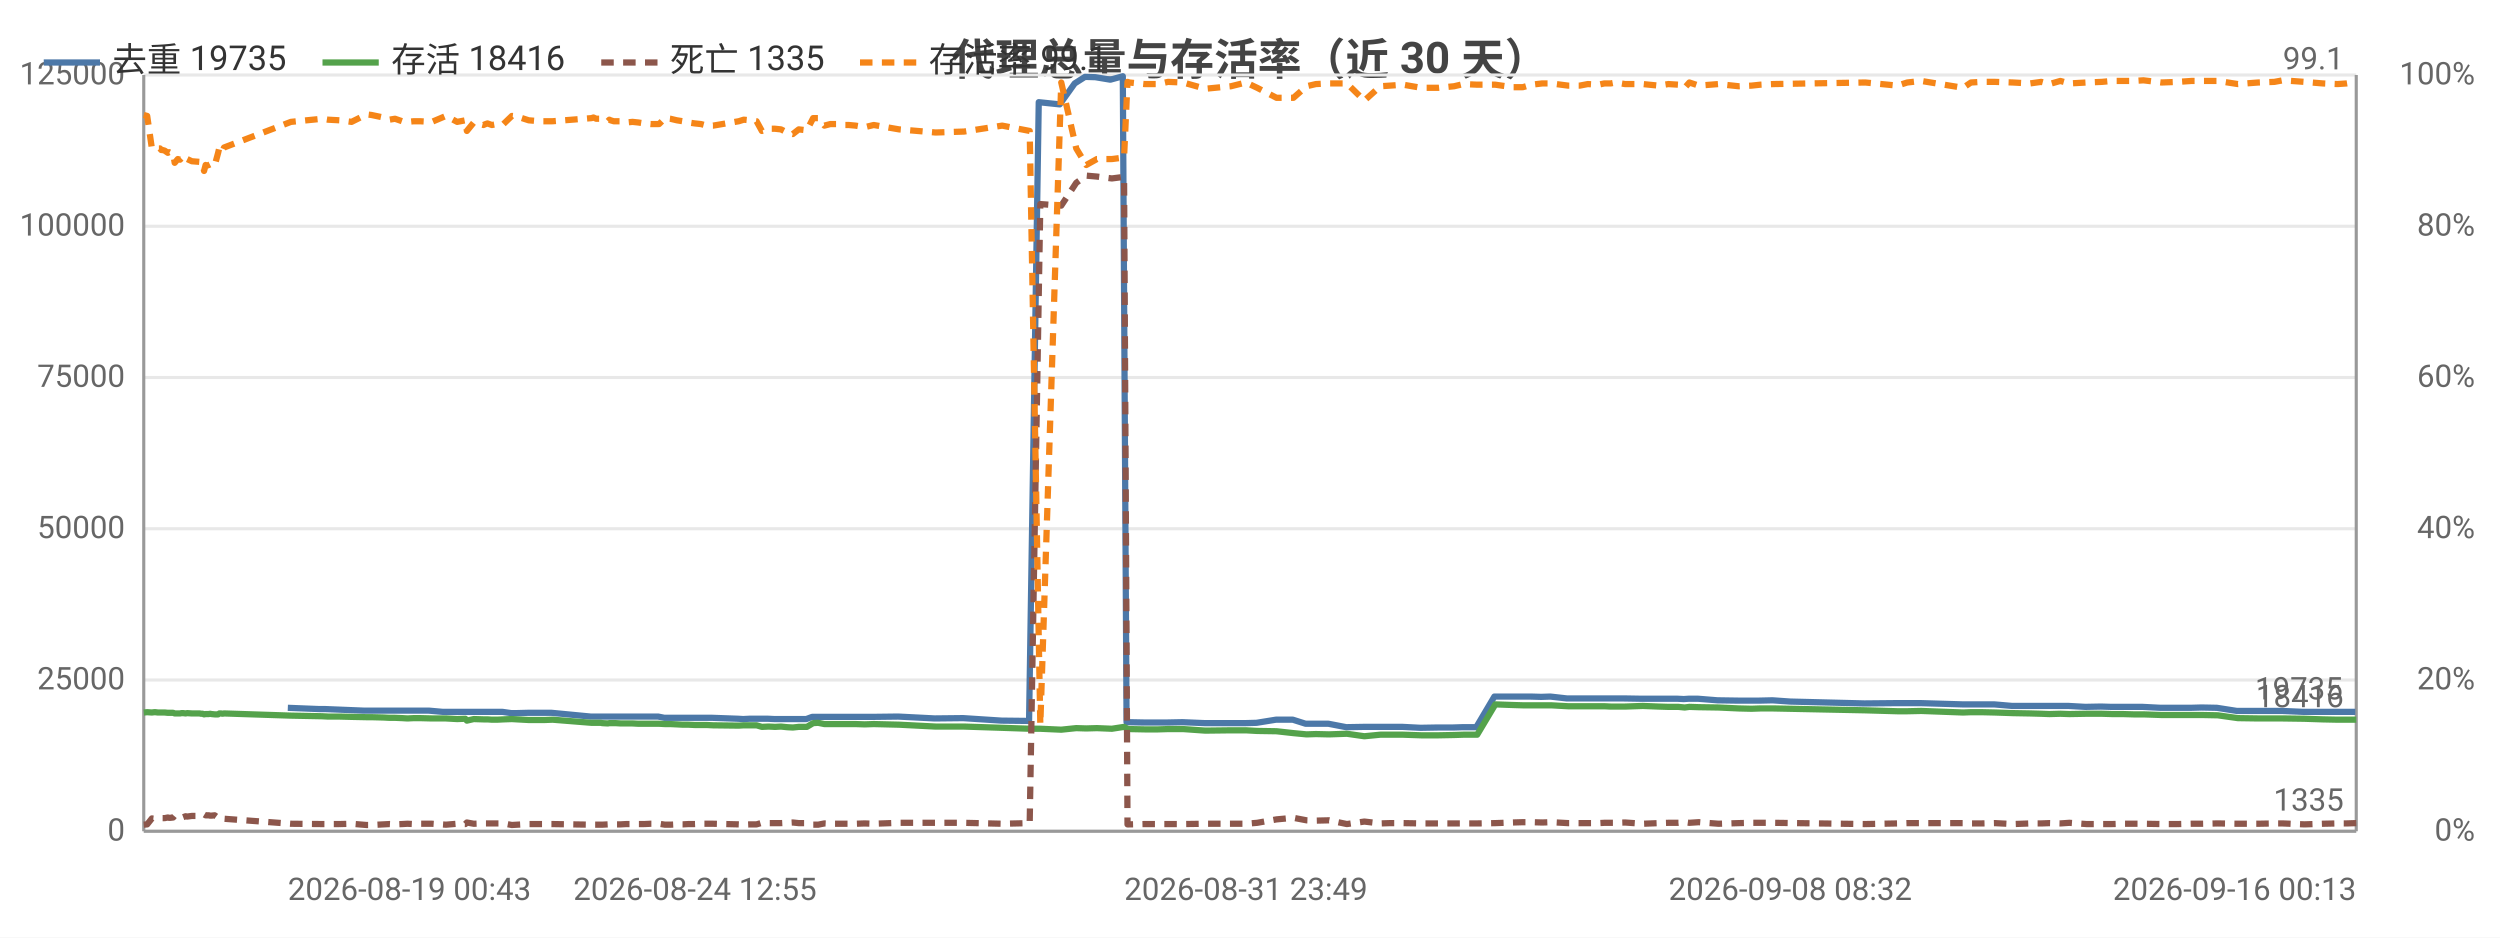
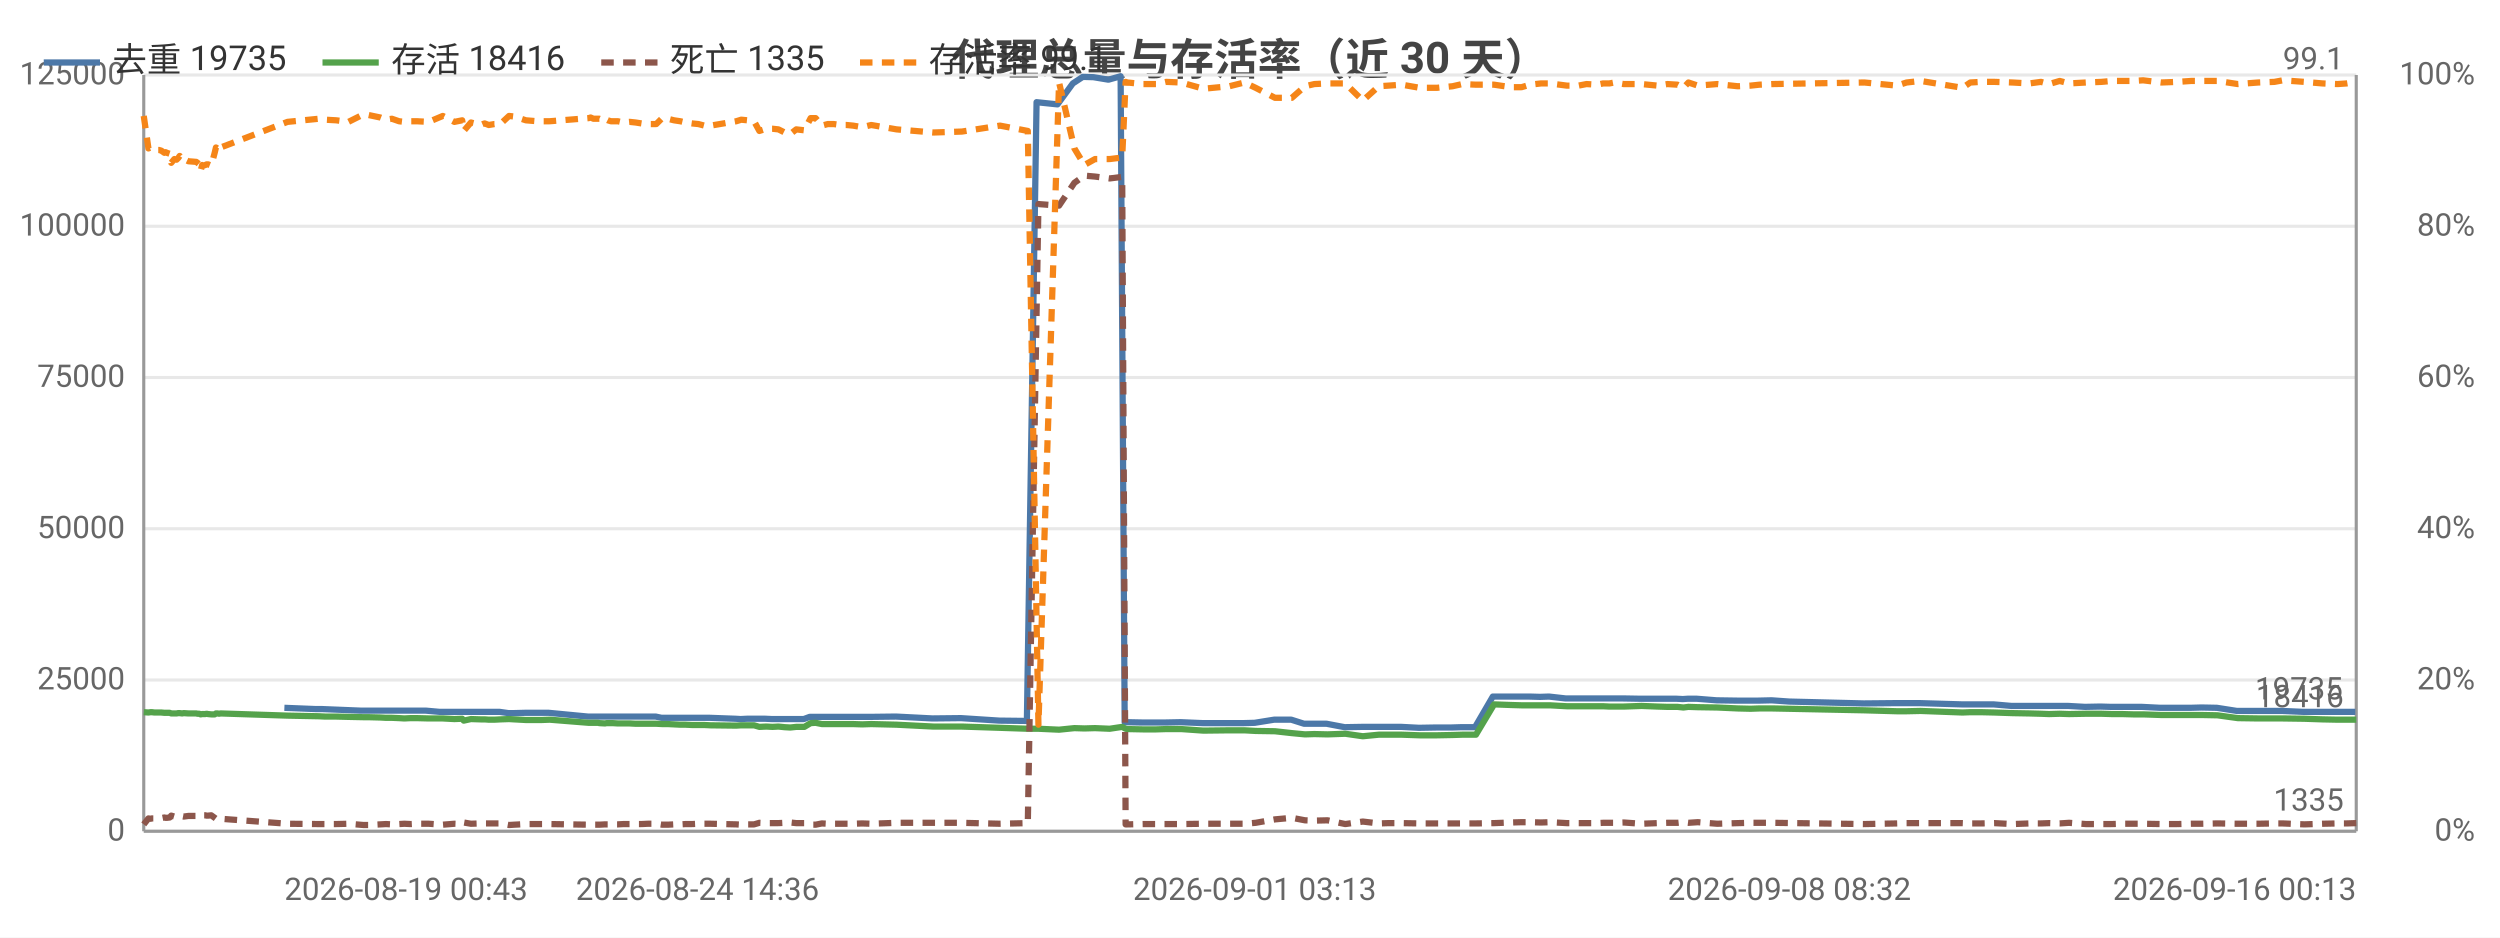
<svg xmlns="http://www.w3.org/2000/svg" width="800" height="300" viewBox="0 0 800 300">
  <rect width="800" height="300" fill="#ffffff" />
  <style>text{font-family:system-ui,-apple-system,'Segoe UI',Roboto,'PingFang SC','Microsoft YaHei','Noto Sans CJK SC',sans-serif}.g{stroke:#e8e8e8;stroke-width:1}.a{stroke:#999;stroke-width:1}.t{font-size:10px;fill:#666}.m{font-size:10px;text-anchor:middle;fill:#666}.e{font-size:10px;text-anchor:end;fill:#666}.l{font-size:11px;fill:#333}.tt{font-size:14px;font-weight:600;text-anchor:middle;fill:#444}.em{font-size:13px;text-anchor:middle;fill:#999}</style>
  <text class="tt" x="400.0" y="24">代理总量与存活率（近 30 天）</text>
  <line class="g" x1="46" y1="266" x2="754" y2="266" />
  <text class="e" x="40" y="269">0</text>
  <line class="g" x1="46" y1="217.6" x2="754" y2="217.6" />
  <text class="e" x="40" y="220.6">25000</text>
  <line class="g" x1="46" y1="169.2" x2="754" y2="169.2" />
  <text class="e" x="40" y="172.2">50000</text>
  <line class="g" x1="46" y1="120.8" x2="754" y2="120.8" />
  <text class="e" x="40" y="123.8">75000</text>
  <line class="g" x1="46" y1="72.4" x2="754" y2="72.4" />
  <text class="e" x="40" y="75.4">100000</text>
  <line class="g" x1="46" y1="24" x2="754" y2="24" />
  <text class="e" x="40" y="27">125000</text>
  <text class="e" x="792" y="269">0%</text>
  <text class="e" x="792" y="220.6">20%</text>
  <text class="e" x="792" y="172.2">40%</text>
  <text class="e" x="792" y="123.8">60%</text>
  <text class="e" x="792" y="75.4">80%</text>
  <text class="e" x="792" y="27">100%</text>
  <line class="a" x1="754" y1="24" x2="754" y2="266" />
  <line class="a" x1="46" y1="24" x2="46" y2="266" />
  <line class="a" x1="46" y1="266" x2="754" y2="266" />
-   <polyline fill="none" stroke="#4c78a8" stroke-width="2" stroke-linejoin="round" points="92.1,226.5 102.1,226.9 104.0,226.9 116.3,227.4 117.9,227.4 121.7,227.4 123.6,227.4 125.4,227.4 127.7,227.4 129.4,227.4 131.4,227.4 133.4,227.4 137.2,227.4 141.7,227.8 146.0,227.8 148.6,227.8 149.1,227.8 151.3,227.8 154.4,227.8 155.1,227.8 155.7,227.8 157.1,227.8 158.8,227.8 160.8,227.8 163.6,228.2 165.2,228.2 168.9,228.1 172.6,228.1 174.0,228.1 176.5,228.1 189.0,229.3 189.6,229.3 190.6,229.3 192.0,229.3 192.4,229.3 194.3,229.3 194.7,229.3 195.1,229.3 196.2,229.3 196.7,229.3 198.3,229.3 200.1,229.3 202.1,229.3 204.1,229.3 206.0,229.3 208.0,229.3 210.6,229.3 212.6,229.7 214.3,229.7 216.3,229.7 218.2,229.7 220.0,229.7 222.1,229.7 224.1,229.7 225.9,229.7 227.9,229.7 236.2,230.0 237.8,230.1 239.8,230.0 241.8,230.0 243.6,230.0 245.8,230.0 247.8,230.1 249.6,230.1 251.6,230.1 253.4,230.1 255.3,230.1 258.0,230.1 259.9,229.4 261.5,229.4 263.5,229.4 265.5,229.4 267.3,229.4 269.5,229.4 271.4,229.4 273.5,229.4 276.4,229.4 279.3,229.4 287.4,229.3 299.1,229.9 308.2,229.8 320.5,230.6 329.3,230.7 332.4,32.7 339.1,33.4 343.9,26.7 347.2,24.6 350.5,24.7 355.3,25.5 359.3,24.4 360.5,231.1 361.1,231.1 366.0,231.2 370.3,231.2 373.6,231.2 378.4,231.1 385.5,231.4 393.6,231.4 398.5,231.4 402.1,231.3 408.3,230.3 413.7,230.3 417.8,231.6 420.9,231.6 425.1,231.6 430.8,232.7 436.4,232.6 441.5,232.6 444.5,232.6 448.8,232.6 454.6,232.9 460.1,232.8 465.0,232.8 468.1,232.7 472.4,232.7 478.2,222.9 483.6,222.9 487.0,222.9 489.8,222.9 493.2,223.0 496.1,222.9 501.4,223.5 505.2,223.5 507.8,223.5 511.2,223.5 513.1,223.5 515.1,223.5 516.7,223.5 519.7,223.5 525.4,223.6 530.4,223.6 533.6,223.6 536.8,223.6 538.8,223.7 540.3,223.6 543.4,223.6 549.6,224.1 556.1,224.2 560.1,224.2 563.0,224.2 567.2,224.1 572.9,224.5 596.6,225.1 606.9,225.0 610.1,225.0 614.6,225.0 627.9,225.4 630.5,225.4 633.7,225.4 638.1,225.4 643.9,225.9 649.3,225.9 653.0,225.9 655.6,225.9 659.0,225.9 661.9,225.9 667.3,226.2 672.3,226.1 675.6,226.2 678.9,226.2 682.5,226.2 685.6,226.2 691.4,226.5 696.6,226.5 701.0,226.5 704.5,226.4 709.4,226.5 715.8,227.5 722.4,227.5 727.5,227.5 730.3,227.5 737.1,227.8 743.0,227.8 747.8,227.8 750.6,227.8 753.7,227.8" />
+   <polyline fill="none" stroke="#4c78a8" stroke-width="2" stroke-linejoin="round" points="91.0,226.5 101.0,226.9 103.0,226.9 115.3,227.4 116.9,227.4 120.7,227.4 122.6,227.4 124.4,227.4 126.7,227.4 128.4,227.4 130.4,227.4 132.4,227.4 136.2,227.4 140.7,227.8 145.0,227.8 147.7,227.8 148.1,227.8 150.4,227.8 153.4,227.8 154.2,227.8 154.8,227.8 156.1,227.8 157.9,227.8 159.9,227.8 162.7,228.2 164.3,228.2 168.0,228.1 171.7,228.1 173.0,228.1 175.6,228.1 188.1,229.3 188.7,229.3 189.7,229.3 191.1,229.3 191.5,229.3 193.4,229.3 193.8,229.3 194.2,229.3 195.3,229.3 195.8,229.3 197.4,229.3 199.2,229.3 201.2,229.3 203.2,229.3 205.1,229.3 207.1,229.3 209.8,229.3 211.7,229.7 213.4,229.7 215.5,229.7 217.4,229.7 219.2,229.7 221.3,229.7 223.2,229.7 225.1,229.7 227.1,229.7 235.3,230.0 237.0,230.1 239.0,230.0 241.0,230.0 242.8,230.0 244.9,230.0 247.0,230.1 248.8,230.1 250.8,230.1 252.6,230.1 254.5,230.1 257.2,230.1 259.1,229.4 260.7,229.4 262.8,229.4 264.7,229.4 266.5,229.4 268.7,229.4 270.6,229.4 272.7,229.4 275.6,229.4 278.6,229.4 286.7,229.3 298.4,229.9 307.5,229.8 319.8,230.6 328.6,230.7 331.7,32.7 338.4,33.4 343.3,26.7 346.5,24.6 349.9,24.7 354.7,25.5 358.6,24.4 359.9,231.1 360.5,231.1 365.4,231.2 369.7,231.2 373.0,231.2 377.8,231.1 384.9,231.4 393.1,231.4 397.9,231.4 401.5,231.3 407.7,230.3 413.2,230.3 417.3,231.6 420.4,231.6 424.5,231.6 430.3,232.7 435.9,232.6 441.0,232.6 444.0,232.6 448.4,232.6 454.1,232.9 459.6,232.8 464.5,232.8 467.6,232.7 472.0,232.7 477.7,222.9 483.2,222.9 486.6,222.9 489.4,222.9 492.8,223.0 495.7,222.9 501.0,223.5 504.8,223.5 507.4,223.5 510.8,223.5 512.7,223.5 514.7,223.5 516.3,223.5 519.4,223.5 525.0,223.6 530.0,223.6 533.3,223.6 536.5,223.6 538.5,223.7 540.0,223.6 543.0,223.6 549.3,224.1 555.8,224.2 559.8,224.2 562.7,224.2 566.9,224.1 572.6,224.5 596.4,225.1 606.7,225.0 609.8,225.0 614.3,225.0 627.7,225.4 630.3,225.4 633.5,225.4 637.9,225.4 643.7,225.9 649.1,225.9 652.8,225.9 655.4,225.9 658.8,225.9 661.8,225.9 667.2,226.2 672.1,226.1 675.5,226.2 678.8,226.2 682.4,226.2 685.4,226.2 691.3,226.5 696.5,226.5 700.9,226.5 704.5,226.4 709.4,226.5 715.8,227.5 722.3,227.5 727.5,227.5 730.3,227.5 737.1,227.8 743.0,227.8 747.8,227.8 750.6,227.8 753.7,227.8" />
  <text class="t" x="749.7" y="223.8" text-anchor="end" fill="#4c78a8">19735</text>
-   <polyline fill="none" stroke="#54a24b" stroke-width="2" stroke-linejoin="round" points="46,228.0 47.1,227.9 48.6,228.0 49.4,227.9 49.7,227.9 50.5,228.0 51.2,228.0 51.6,228.0 52.0,228.0 52.7,228.0 53.7,228.1 54.1,228.1 54.5,228.1 55.4,228.1 55.9,228.3 56.9,228.3 57.6,228.3 58.1,228.2 58.6,228.2 59.4,228.3 59.9,228.2 61.4,228.3 63.9,228.3 64.3,228.4 64.9,228.4 65.3,228.6 65.8,228.5 66.2,228.5 66.8,228.5 67.2,228.4 67.7,228.5 68.7,228.6 69.8,228.6 70.2,228.3 70.7,228.3 71.2,228.4 71.7,228.3 93.1,229.0 103.1,229.2 105.0,229.3 108.7,229.3 112.5,229.4 117.3,229.5 118.9,229.5 122.7,229.6 124.6,229.7 126.4,229.7 128.7,229.8 130.4,229.9 132.4,229.8 134.4,229.8 138.2,229.9 142.7,229.9 146.3,230.1 148.9,230.0 149.4,230.6 151.6,230.1 154.7,230.2 155.4,230.2 156.0,230.2 157.4,230.3 159.1,230.3 161.1,230.2 163.8,230.1 165.5,230.2 169.2,230.4 172.9,230.4 174.3,230.4 176.8,230.3 189.3,231.3 189.9,231.3 190.8,231.3 192.3,231.3 192.7,231.4 194.5,231.5 195.0,231.4 195.4,231.4 196.4,231.4 197.0,231.4 198.6,231.5 200.4,231.5 202.4,231.5 204.3,231.6 206.2,231.6 208.2,231.6 210.9,231.6 212.8,231.7 214.5,231.7 216.6,231.8 218.5,231.9 220.3,231.9 222.4,232.0 224.3,232.0 226.2,232.0 228.2,232.1 236.4,232.2 238.0,232.1 240.1,232.1 242.1,232.1 243.8,232.6 246.0,232.5 248.0,232.6 249.9,232.5 251.9,232.7 253.7,232.8 255.6,232.6 258.2,232.6 260.2,231.4 261.8,231.3 263.8,231.7 265.7,231.7 267.6,231.7 269.8,231.7 271.6,231.7 273.8,231.7 276.7,231.8 279.6,231.7 287.7,231.9 299.4,232.5 308.5,232.5 320.7,232.9 329.5,233.2 332.9,233.2 339.6,233.5 344.4,233.0 347.6,233.1 351.0,233.0 355.8,233.2 359.7,232.6 360.8,233.2 361.4,233.3 366.3,233.4 370.6,233.4 373.8,233.3 378.6,233.3 385.7,233.8 393.9,233.7 398.7,233.7 402.3,233.9 408.5,234.0 413.9,234.6 418.1,235.0 421.1,234.9 425.3,235.0 431.0,234.8 436.6,235.6 441.7,235.1 444.8,235.1 449.0,235.1 454.8,235.3 460.3,235.3 465.3,235.2 468.3,235.1 472.7,235.1 478.5,225.4 484.0,225.6 487.3,225.7 490.1,225.7 493.5,225.7 496.4,225.7 501.8,226.0 505.5,226.0 508.1,226.0 511.5,226.0 513.4,226.0 515.4,226.1 517.0,226.1 520.0,226.1 525.7,225.9 530.7,226.1 533.9,226.2 537.1,226.2 539.1,226.4 540.6,226.2 543.6,226.3 549.9,226.4 556.4,226.7 560.5,226.8 563.3,226.7 567.5,226.7 596.9,227.3 607.2,227.6 610.3,227.6 614.8,227.5 628.2,228.0 630.7,227.9 634.1,227.9 638.4,228.0 644.2,228.2 649.6,228.3 653.2,228.4 655.8,228.5 659.3,228.4 662.2,228.5 667.7,228.4 672.6,228.4 675.9,228.5 679.3,228.5 682.7,228.6 685.9,228.6 691.7,228.8 696.9,228.8 701.3,228.8 704.8,228.8 709.7,228.9 716.1,229.8 722.6,229.9 727.8,229.9 730.5,229.9 737.4,230.0 743.3,230.2 748.0,230.3 750.9,230.3 754,230.3" />
+   <polyline fill="none" stroke="#54a24b" stroke-width="2" stroke-linejoin="round" points="46,227.9 47.5,228.0 48.2,227.9 48.6,227.9 49.4,228.0 50.1,228.0 50.5,228.0 50.9,228.0 51.6,228.0 52.6,228.1 53.0,228.1 53.4,228.1 54.3,228.1 54.8,228.3 55.8,228.3 56.5,228.3 57.0,228.2 57.5,228.2 58.3,228.3 58.8,228.2 60.3,228.3 62.8,228.3 63.2,228.4 63.8,228.4 64.2,228.6 64.7,228.5 65.1,228.5 65.7,228.5 66.1,228.4 66.6,228.5 67.6,228.6 68.7,228.6 69.1,228.3 69.6,228.3 70.1,228.4 70.6,228.3 92.0,229.0 102.0,229.2 104.0,229.3 107.6,229.3 111.5,229.4 116.3,229.5 117.9,229.5 121.7,229.6 123.5,229.7 125.4,229.7 127.7,229.8 129.4,229.9 131.4,229.8 133.4,229.8 137.2,229.9 141.7,229.9 145.4,230.1 147.9,230.0 148.4,230.6 150.7,230.1 153.8,230.2 154.5,230.2 155.1,230.2 156.4,230.3 158.2,230.3 160.1,230.2 162.9,230.1 164.6,230.2 168.3,230.4 172.0,230.4 173.3,230.4 175.9,230.3 188.4,231.3 189.0,231.3 189.9,231.3 191.4,231.3 191.8,231.4 193.6,231.5 194.1,231.4 194.5,231.4 195.5,231.4 196.1,231.4 197.7,231.5 199.5,231.5 201.5,231.5 203.4,231.6 205.3,231.6 207.3,231.6 210.0,231.6 211.9,231.7 213.7,231.7 215.7,231.8 217.7,231.9 219.4,231.9 221.5,232.0 223.5,232.0 225.4,232.0 227.4,232.1 235.6,232.2 237.2,232.1 239.2,232.1 241.3,232.1 243.0,232.6 245.2,232.5 247.2,232.6 249.1,232.5 251.1,232.7 252.9,232.8 254.8,232.6 257.4,232.6 259.4,231.4 261.0,231.3 263.0,231.7 264.9,231.7 266.8,231.7 269.0,231.7 270.9,231.7 273.0,231.7 275.9,231.8 278.8,231.7 286.9,231.9 298.7,232.5 307.8,232.5 320.0,232.9 328.9,233.2 332.3,233.2 338.9,233.5 343.8,233.0 347.0,233.1 350.4,233.0 355.1,233.2 359.1,232.6 360.2,233.2 360.8,233.3 365.7,233.4 370.0,233.4 373.2,233.3 378.0,233.3 385.1,233.8 393.4,233.7 398.2,233.7 401.8,233.9 408.0,234.0 413.4,234.6 417.6,235.0 420.6,234.9 424.8,235.0 430.5,234.8 436.1,235.6 441.2,235.1 444.3,235.1 448.6,235.1 454.3,235.3 459.8,235.3 464.8,235.2 467.9,235.1 472.3,235.1 478.1,225.4 483.5,225.6 486.9,225.7 489.6,225.7 493.1,225.7 496.0,225.7 501.4,226.0 505.1,226.0 507.7,226.0 511.1,226.0 513.0,226.0 515.0,226.1 516.6,226.1 519.6,226.1 525.3,225.9 530.4,226.1 533.6,226.2 536.8,226.2 538.7,226.4 540.3,226.2 543.3,226.3 549.5,226.4 556.1,226.7 560.2,226.8 563.0,226.7 567.2,226.7 596.6,227.3 607.0,227.6 610.1,227.6 614.6,227.5 628.0,228.0 630.5,227.9 633.9,227.9 638.2,228.0 644.0,228.2 649.4,228.3 653.1,228.4 655.7,228.5 659.1,228.4 662.1,228.5 667.5,228.4 672.5,228.4 675.8,228.5 679.1,228.5 682.6,228.6 685.8,228.6 691.6,228.8 696.8,228.8 701.2,228.8 704.7,228.8 709.6,228.9 716.1,229.8 722.6,229.9 727.8,229.9 730.5,229.9 737.4,230.0 743.2,230.2 748.0,230.3 750.9,230.3 754,230.3" />
  <text class="t" x="750" y="226.3" text-anchor="end" fill="#54a24b">18416</text>
-   <polyline fill="none" stroke="#8c564b" stroke-width="2" stroke-dasharray="4,3" stroke-linejoin="round" points="46,263.9 47.1,263.8 48.6,261.9 49.4,262.0 49.7,261.9 50.5,261.9 51.2,261.9 51.6,261.8 52.0,261.8 52.7,261.8 53.7,261.6 54.1,261.7 54.5,261.7 55.4,261.6 55.9,261.0 56.9,261.3 57.6,261.2 58.1,261.3 58.6,261.5 59.4,261.2 59.9,261.3 61.4,261.1 63.9,261.1 64.3,261.1 64.9,260.9 65.3,260.6 65.8,260.9 66.2,260.9 66.8,260.9 67.2,261.0 67.7,261.0 68.7,260.9 69.8,261.7 70.2,262.0 70.7,262.0 71.2,261.8 71.7,262.0 93.1,263.6 103.1,263.7 105.0,263.7 108.7,263.7 112.5,263.6 117.3,264.0 118.9,264.0 122.7,263.8 124.6,263.7 126.4,263.8 128.7,263.7 130.4,263.6 132.4,263.7 134.4,263.6 138.2,263.6 142.7,263.9 146.3,263.6 148.9,263.7 149.4,263.2 151.6,263.6 154.7,263.5 155.4,263.5 156.0,263.5 157.4,263.5 159.1,263.5 161.1,263.5 163.8,264.0 165.5,263.9 169.2,263.7 172.9,263.7 174.3,263.7 176.8,263.7 189.3,263.9 189.9,263.9 190.8,263.9 192.3,263.9 192.7,263.9 194.5,263.8 195.0,263.8 195.4,263.8 196.4,263.8 197.0,263.8 198.6,263.8 200.4,263.7 202.4,263.7 204.3,263.7 206.2,263.7 208.2,263.6 210.9,263.6 212.8,263.9 214.5,263.9 216.6,263.8 218.5,263.8 220.3,263.7 222.4,263.7 224.3,263.6 226.2,263.6 228.2,263.6 236.4,263.8 238.0,263.9 240.1,263.8 242.1,263.8 243.8,263.3 246.0,263.4 248.0,263.4 249.9,263.4 251.9,263.3 253.7,263.2 255.6,263.4 258.2,263.4 260.2,263.9 261.8,263.9 263.8,263.5 265.7,263.6 267.6,263.6 269.8,263.6 271.6,263.6 273.8,263.6 276.7,263.5 279.6,263.6 287.7,263.3 299.4,263.3 308.5,263.3 320.7,263.6 329.5,263.4 332.9,65.3 339.6,65.8 344.4,58.5 347.6,56.2 351.0,56.5 355.8,57.1 359.7,56.6 360.8,263.8 361.4,263.8 366.3,263.7 370.6,263.7 373.8,263.7 378.6,263.7 385.7,263.6 393.9,263.6 398.7,263.6 402.3,263.3 408.5,262.2 413.9,261.7 418.1,262.5 421.1,262.6 425.3,262.5 431.0,263.7 436.6,262.9 441.7,263.5 444.8,263.4 449.0,263.4 454.8,263.5 460.3,263.5 465.3,263.5 468.3,263.5 472.7,263.5 478.5,263.4 484.0,263.2 487.3,263.1 490.1,263.1 493.5,263.2 496.4,263.1 501.8,263.4 505.5,263.4 508.1,263.4 511.5,263.4 513.4,263.3 515.4,263.3 517.0,263.3 520.0,263.2 525.7,263.6 530.7,263.4 533.9,263.3 537.1,263.3 539.1,263.1 540.6,263.3 543.6,263.1 549.9,263.6 556.4,263.4 560.5,263.3 563.3,263.3 567.5,263.3 596.9,263.7 607.2,263.5 610.3,263.4 614.8,263.4 628.2,263.4 630.7,263.5 634.1,263.5 638.4,263.4 644.2,263.7 649.6,263.5 653.2,263.5 655.8,263.4 659.3,263.5 662.2,263.3 667.7,263.7 672.6,263.7 675.9,263.7 679.3,263.6 682.7,263.6 685.9,263.6 691.7,263.7 696.9,263.7 701.3,263.6 704.8,263.6 709.7,263.5 716.1,263.6 722.6,263.6 727.8,263.5 730.5,263.5 737.4,263.8 743.3,263.6 748.0,263.5 750.9,263.5 754,263.4" />
+   <polyline fill="none" stroke="#8c564b" stroke-width="2" stroke-dasharray="4,3" stroke-linejoin="round" points="46,263.8 47.5,261.9 48.2,262.0 48.6,261.9 49.4,261.9 50.1,261.9 50.5,261.8 50.9,261.8 51.6,261.8 52.6,261.6 53.0,261.7 53.4,261.7 54.3,261.6 54.8,261.0 55.8,261.3 56.5,261.2 57.0,261.3 57.5,261.5 58.3,261.2 58.8,261.3 60.3,261.1 62.8,261.1 63.2,261.1 63.8,260.9 64.2,260.6 64.7,260.9 65.1,260.9 65.7,260.9 66.1,261.0 66.6,261.0 67.6,260.9 68.7,261.7 69.1,262.0 69.6,262.0 70.1,261.8 70.6,262.0 92.0,263.6 102.0,263.7 104.0,263.7 107.6,263.7 111.5,263.6 116.3,264.0 117.9,264.0 121.7,263.8 123.5,263.7 125.4,263.8 127.7,263.7 129.4,263.6 131.4,263.7 133.4,263.6 137.2,263.6 141.7,263.9 145.4,263.6 147.9,263.7 148.4,263.2 150.7,263.6 153.8,263.5 154.5,263.5 155.1,263.5 156.4,263.5 158.2,263.5 160.1,263.5 162.9,264.0 164.6,263.9 168.3,263.7 172.0,263.7 173.3,263.7 175.9,263.7 188.4,263.9 189.0,263.9 189.9,263.9 191.4,263.9 191.8,263.9 193.6,263.8 194.1,263.8 194.5,263.8 195.5,263.8 196.1,263.8 197.7,263.8 199.5,263.7 201.5,263.7 203.4,263.7 205.3,263.7 207.3,263.6 210.0,263.6 211.9,263.9 213.7,263.9 215.7,263.8 217.7,263.8 219.4,263.7 221.5,263.7 223.5,263.6 225.4,263.6 227.4,263.6 235.6,263.8 237.2,263.9 239.2,263.8 241.3,263.8 243.0,263.3 245.2,263.4 247.2,263.4 249.1,263.4 251.1,263.3 252.9,263.2 254.8,263.4 257.4,263.4 259.4,263.9 261.0,263.9 263.0,263.5 264.9,263.6 266.8,263.6 269.0,263.6 270.9,263.6 273.0,263.6 275.9,263.5 278.8,263.6 286.9,263.3 298.7,263.3 307.8,263.3 320.0,263.6 328.9,263.4 332.3,65.3 338.9,65.8 343.8,58.5 347.0,56.2 350.4,56.5 355.1,57.1 359.1,56.6 360.2,263.8 360.8,263.8 365.7,263.7 370.0,263.7 373.2,263.7 378.0,263.7 385.1,263.6 393.4,263.6 398.2,263.6 401.8,263.3 408.0,262.2 413.4,261.7 417.6,262.5 420.6,262.6 424.8,262.5 430.5,263.7 436.1,262.9 441.2,263.5 444.3,263.4 448.6,263.4 454.3,263.5 459.8,263.5 464.8,263.5 467.9,263.5 472.3,263.5 478.1,263.4 483.5,263.2 486.9,263.1 489.6,263.1 493.1,263.2 496.0,263.1 501.4,263.4 505.1,263.4 507.7,263.4 511.1,263.4 513.0,263.3 515.0,263.3 516.6,263.3 519.6,263.2 525.3,263.6 530.4,263.4 533.6,263.3 536.8,263.3 538.7,263.1 540.3,263.3 543.3,263.1 549.5,263.6 556.1,263.4 560.2,263.3 563.0,263.3 567.2,263.3 596.6,263.7 607.0,263.5 610.1,263.4 614.6,263.4 628.0,263.4 630.5,263.5 633.9,263.5 638.2,263.4 644.0,263.7 649.4,263.5 653.1,263.5 655.7,263.4 659.1,263.5 662.1,263.3 667.5,263.7 672.5,263.7 675.8,263.7 679.1,263.6 682.6,263.6 685.8,263.6 691.6,263.7 696.8,263.7 701.2,263.6 704.7,263.6 709.6,263.5 716.1,263.6 722.6,263.6 727.8,263.5 730.5,263.5 737.4,263.8 743.2,263.6 748.0,263.5 750.9,263.5 754,263.4" />
  <text class="t" x="750" y="259.4" text-anchor="end" fill="#8c564b">1335</text>
-   <polyline fill="none" stroke="#f58518" stroke-width="2" stroke-dasharray="4,3" stroke-linejoin="round" points="46,36.8 47.1,37.1 48.6,47.5 49.4,47.2 49.7,47.2 50.5,47.5 51.2,47.5 51.6,48.0 52.0,48.0 52.7,48.2 53.7,48.9 54.1,48.7 54.5,48.9 55.4,49.2 55.9,52.1 56.9,50.9 57.6,51.1 58.1,50.6 58.6,49.9 59.4,51.1 59.9,50.9 61.4,51.6 63.9,51.8 64.3,52.1 64.9,52.6 65.3,54.7 65.8,52.8 66.2,53.0 66.8,52.8 67.2,52.6 67.7,52.6 68.7,53.0 69.8,48.9 70.2,47.2 70.7,47.5 71.2,48.4 71.7,47.2 93.1,39.0 103.1,38.0 105.0,38.3 108.7,38.5 112.5,39.0 117.3,36.6 118.9,36.8 122.7,37.6 124.6,38.3 126.4,38.0 128.7,38.8 130.4,39.0 132.4,38.8 134.4,38.8 138.2,39.0 142.7,37.1 146.3,39.0 148.9,38.5 149.4,41.9 151.6,39.2 154.7,40.0 155.4,39.7 156.0,39.5 157.4,40.0 159.1,39.7 161.1,39.7 163.8,37.1 165.5,37.3 169.2,38.5 172.9,38.8 174.3,38.8 176.8,38.8 189.3,37.8 189.9,37.6 190.8,38.0 192.3,38.0 192.7,38.0 194.5,38.8 195.0,38.3 195.4,38.5 196.4,38.8 197.0,38.8 198.6,38.8 200.4,39.2 202.4,39.0 204.3,39.2 206.2,39.5 208.2,39.7 210.9,39.7 212.8,37.8 214.5,38.0 216.6,38.5 218.5,38.8 220.3,39.2 222.4,39.5 224.3,39.7 226.2,40.2 228.2,40.2 236.4,38.8 238.0,38.3 240.1,38.5 242.1,38.8 243.8,41.9 246.0,41.2 248.0,41.2 249.9,41.4 251.9,42.4 253.7,42.9 255.6,41.4 258.2,41.7 260.2,37.8 261.8,37.8 263.8,40.2 265.7,39.7 267.6,39.7 269.8,40.0 271.6,40.0 273.8,40.2 276.7,40.7 279.6,40.0 287.7,41.4 299.4,42.4 308.5,42.1 320.7,40.2 329.5,41.9 332.9,231.9 339.6,26.4 344.4,47.5 347.6,52.8 351.0,50.9 355.8,50.9 359.7,50.4 360.8,26.2 361.4,26.4 366.3,26.9 370.6,26.9 373.8,26.2 378.6,26.4 385.7,28.4 393.9,27.6 398.7,26.4 402.3,28.1 408.5,31.3 413.9,31.3 418.1,27.6 421.1,26.9 425.3,26.7 431.0,26.7 436.6,32.2 441.7,27.6 444.8,27.4 449.0,27.1 454.8,28.1 460.3,28.1 465.3,27.6 468.3,26.9 472.7,27.1 478.5,27.1 484.0,27.9 487.3,27.9 490.1,27.1 493.5,26.7 496.4,26.7 501.8,27.4 505.5,27.4 508.1,26.9 511.5,27.1 513.4,26.7 515.4,26.7 517.0,26.4 520.0,26.9 525.7,26.9 530.7,27.4 533.9,26.9 537.1,27.1 539.1,28.1 540.6,26.4 543.6,27.4 549.9,26.9 556.4,27.6 560.5,27.4 563.3,27.1 567.5,26.9 596.9,26.4 607.2,27.4 610.3,26.4 614.8,25.9 628.2,28.1 630.7,26.4 634.1,26.2 638.4,26.2 644.2,26.4 649.6,26.7 653.2,26.2 655.8,26.9 659.3,25.9 662.2,26.7 667.7,26.4 672.6,26.2 675.9,25.9 679.3,25.9 682.7,25.9 685.9,25.7 691.7,26.4 696.9,26.2 701.3,25.9 704.8,25.9 709.7,25.9 716.1,26.9 722.6,26.4 727.8,26.2 730.5,25.7 737.4,26.2 743.3,26.7 748.0,26.9 750.9,26.7 754,26.2" />
+   <polyline fill="none" stroke="#f58518" stroke-width="2" stroke-dasharray="4,3" stroke-linejoin="round" points="46,37.1 47.5,47.5 48.2,47.2 48.6,47.2 49.4,47.5 50.1,47.5 50.5,48.0 50.9,48.0 51.6,48.2 52.6,48.9 53.0,48.7 53.4,48.9 54.3,49.2 54.8,52.1 55.8,50.9 56.5,51.1 57.0,50.6 57.5,49.9 58.3,51.1 58.8,50.9 60.3,51.6 62.8,51.8 63.2,52.1 63.8,52.6 64.2,54.7 64.7,52.8 65.1,53.0 65.7,52.8 66.1,52.6 66.6,52.6 67.6,53.0 68.7,48.9 69.1,47.2 69.6,47.5 70.1,48.4 70.6,47.2 92.0,39.0 102.0,38.0 104.0,38.3 107.6,38.5 111.5,39.0 116.3,36.6 117.9,36.8 121.7,37.6 123.5,38.3 125.4,38.0 127.7,38.8 129.4,39.0 131.4,38.8 133.4,38.8 137.2,39.0 141.7,37.1 145.4,39.0 147.9,38.5 148.4,41.9 150.7,39.2 153.8,40.0 154.5,39.7 155.1,39.5 156.4,40.0 158.2,39.7 160.1,39.7 162.9,37.1 164.6,37.3 168.3,38.5 172.0,38.8 173.3,38.8 175.9,38.8 188.4,37.8 189.0,37.6 189.9,38.0 191.4,38.0 191.8,38.0 193.6,38.8 194.1,38.3 194.5,38.5 195.5,38.8 196.1,38.8 197.7,38.8 199.5,39.2 201.5,39.0 203.4,39.2 205.3,39.5 207.3,39.7 210.0,39.7 211.9,37.8 213.7,38.0 215.7,38.5 217.7,38.8 219.4,39.2 221.5,39.5 223.5,39.7 225.4,40.2 227.4,40.2 235.6,38.8 237.2,38.3 239.2,38.5 241.3,38.8 243.0,41.9 245.2,41.2 247.2,41.2 249.1,41.4 251.1,42.4 252.9,42.9 254.8,41.4 257.4,41.7 259.4,37.8 261.0,37.8 263.0,40.2 264.9,39.7 266.8,39.7 269.0,40.0 270.9,40.0 273.0,40.2 275.9,40.7 278.8,40.0 286.9,41.4 298.7,42.4 307.8,42.1 320.0,40.2 328.9,41.9 332.3,231.9 338.9,26.4 343.8,47.5 347.0,52.8 350.4,50.9 355.1,50.9 359.1,50.4 360.2,26.2 360.8,26.4 365.7,26.9 370.0,26.9 373.2,26.2 378.0,26.4 385.1,28.4 393.4,27.6 398.2,26.4 401.8,28.1 408.0,31.3 413.4,31.3 417.6,27.6 420.6,26.9 424.8,26.7 430.5,26.7 436.1,32.2 441.2,27.6 444.3,27.4 448.6,27.1 454.3,28.1 459.8,28.1 464.8,27.6 467.9,26.9 472.3,27.1 478.1,27.1 483.5,27.9 486.9,27.9 489.6,27.1 493.1,26.7 496.0,26.7 501.4,27.4 505.1,27.4 507.7,26.9 511.1,27.1 513.0,26.7 515.0,26.7 516.6,26.4 519.6,26.9 525.3,26.9 530.4,27.4 533.6,26.9 536.8,27.1 538.7,28.1 540.3,26.4 543.3,27.4 549.5,26.9 556.1,27.6 560.2,27.4 563.0,27.1 567.2,26.9 596.6,26.4 607.0,27.4 610.1,26.4 614.6,25.9 628.0,28.1 630.5,26.4 633.9,26.2 638.2,26.2 644.0,26.4 649.4,26.7 653.1,26.2 655.7,26.9 659.1,25.9 662.1,26.7 667.5,26.4 672.5,26.2 675.8,25.9 679.1,25.9 682.6,25.9 685.8,25.7 691.6,26.4 696.8,26.2 701.2,25.9 704.7,25.9 709.6,25.9 716.1,26.9 722.6,26.4 727.8,26.2 730.5,25.7 737.4,26.2 743.2,26.7 748.0,26.9 750.9,26.7 754,26.2" />
  <text class="t" x="750" y="22.2" text-anchor="end" fill="#f58518">99.1</text>
-   <text class="t" x="92.1" y="288">2026-08-19 00:43</text>
-   <text class="m" x="222.4" y="288">2026-08-24 12:55</text>
-   <text class="m" x="398.7" y="288">2026-08-31 23:49</text>
-   <text class="m" x="572.9" y="288">2026-09-08 08:32</text>
+   <text class="t" x="91.0" y="288">2026-08-19 00:43</text>
+   <text class="m" x="223.2" y="288">2026-08-24 14:36</text>
+   <text class="m" x="401.5" y="288">2026-09-01 03:13</text>
+   <text class="m" x="572.6" y="288">2026-09-08 08:32</text>
  <text class="e" x="754" y="288">2026-09-16 00:13</text>
  <line x1="14" y1="20" x2="32" y2="20" stroke="#4c78a8" stroke-width="2" />
  <text class="l" x="36" y="23">去重 19735</text>
  <line x1="103.2" y1="20" x2="121.2" y2="20" stroke="#54a24b" stroke-width="2" />
  <text class="l" x="125.2" y="23">存活 18416</text>
  <line x1="192.4" y1="20" x2="210.4" y2="20" stroke="#8c564b" stroke-width="2" stroke-dasharray="4,3" />
  <text class="l" x="214.4" y="23">死亡 1335</text>
  <line x1="275.2" y1="20" x2="293.2" y2="20" stroke="#f58518" stroke-width="2" stroke-dasharray="4,3" />
  <text class="l" x="297.2" y="23">存活率 99.1</text>
</svg>
